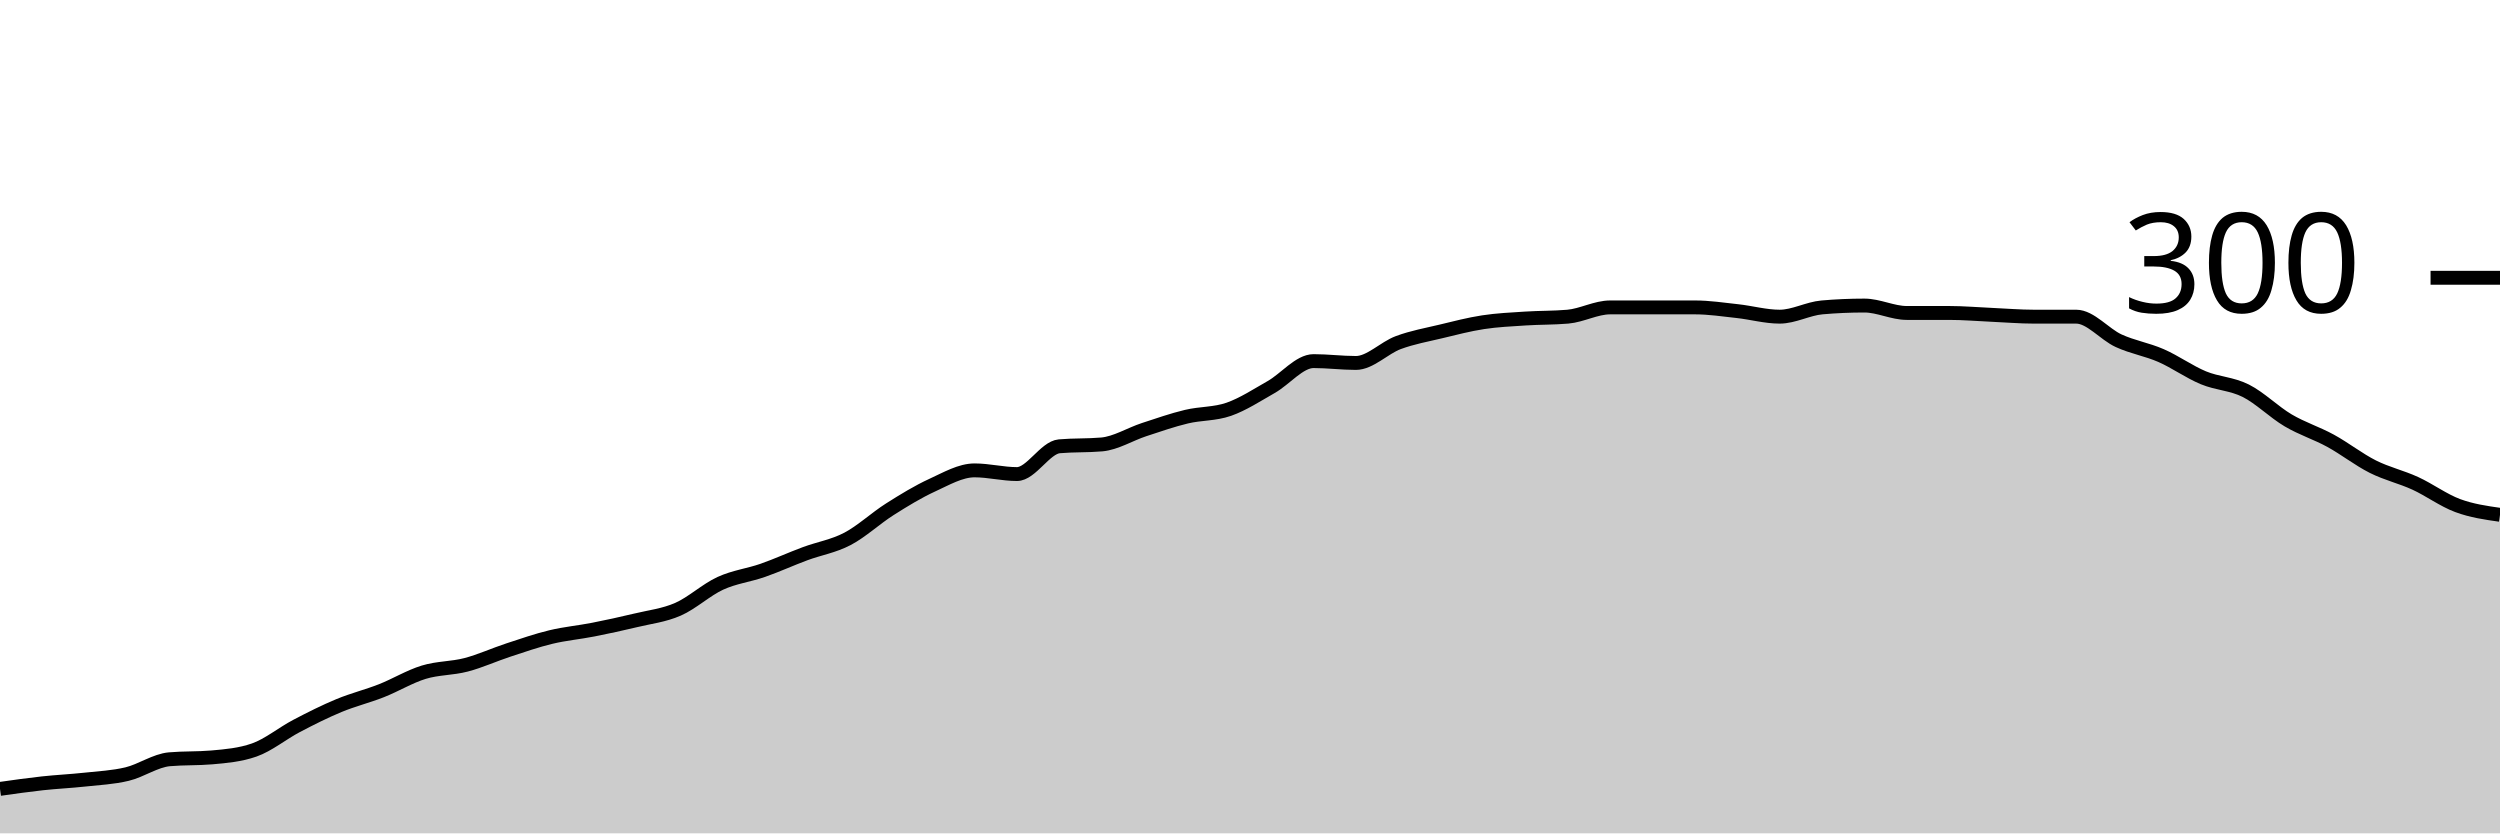
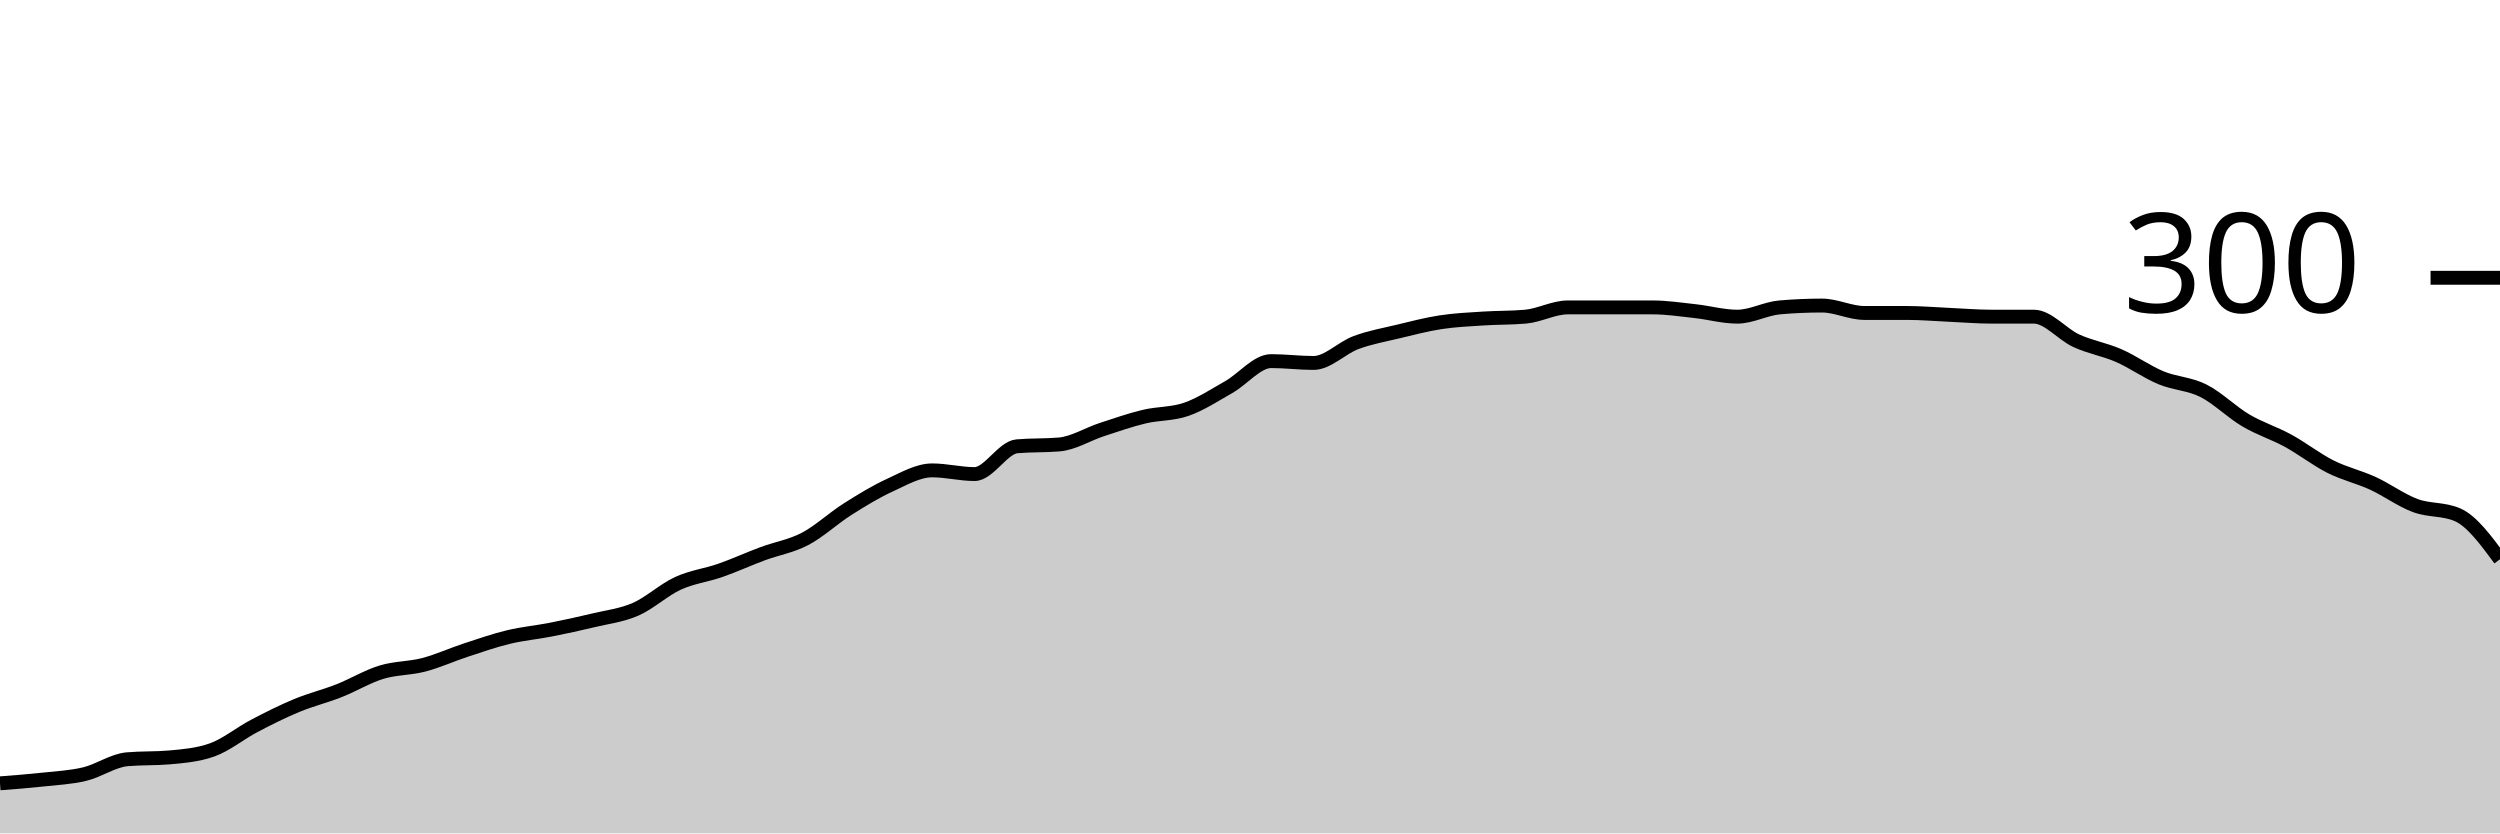
<svg xmlns="http://www.w3.org/2000/svg" viewBox="0 0 180 60">
  <g transform="translate(0,20)">
-     <path class="area" fill="rgba(0, 0, 0, 0.2)" d="M0,36.8C1.017,36.656,2.034,36.511,3.051,36.4C4.068,36.289,5.085,36.244,6.102,36.133C7.119,36.022,8.136,35.978,9.153,35.733C10.169,35.489,11.186,34.756,12.203,34.667C13.22,34.578,14.237,34.622,15.254,34.533C16.271,34.444,17.288,34.356,18.305,34C19.322,33.644,20.339,32.8,21.356,32.267C22.373,31.733,23.39,31.222,24.407,30.8C25.424,30.378,26.441,30.133,27.458,29.733C28.475,29.333,29.492,28.711,30.508,28.4C31.525,28.089,32.542,28.133,33.559,27.867C34.576,27.6,35.593,27.133,36.61,26.8C37.627,26.467,38.644,26.111,39.661,25.867C40.678,25.622,41.695,25.533,42.712,25.333C43.729,25.133,44.746,24.911,45.763,24.667C46.78,24.422,47.797,24.311,48.814,23.867C49.831,23.422,50.847,22.467,51.864,22C52.881,21.533,53.898,21.422,54.915,21.067C55.932,20.711,56.949,20.244,57.966,19.867C58.983,19.489,60,19.333,61.017,18.8C62.034,18.267,63.051,17.311,64.068,16.667C65.085,16.022,66.102,15.4,67.119,14.933C68.136,14.467,69.153,13.867,70.169,13.867C71.186,13.867,72.203,14.133,73.22,14.133C74.237,14.133,75.254,12.222,76.271,12.133C77.288,12.044,78.305,12.089,79.322,12C80.339,11.911,81.356,11.267,82.373,10.933C83.39,10.6,84.407,10.244,85.424,10C86.441,9.756,87.458,9.822,88.475,9.467C89.492,9.111,90.508,8.444,91.525,7.867C92.542,7.289,93.559,6,94.576,6C95.593,6,96.61,6.133,97.627,6.133C98.644,6.133,99.661,5.044,100.678,4.667C101.695,4.289,102.712,4.111,103.729,3.867C104.746,3.622,105.763,3.356,106.78,3.2C107.797,3.044,108.814,3,109.831,2.933C110.847,2.867,111.864,2.889,112.881,2.8C113.898,2.711,114.915,2.133,115.932,2.133C116.949,2.133,117.966,2.133,118.983,2.133C120,2.133,121.017,2.133,122.034,2.133C123.051,2.133,124.068,2.289,125.085,2.4C126.102,2.511,127.119,2.8,128.136,2.8C129.153,2.8,130.169,2.222,131.186,2.133C132.203,2.044,133.22,2,134.237,2C135.254,2,136.271,2.533,137.288,2.533C138.305,2.533,139.322,2.533,140.339,2.533C141.356,2.533,142.373,2.622,143.39,2.667C144.407,2.711,145.424,2.8,146.441,2.8C147.458,2.8,148.475,2.8,149.492,2.8C150.508,2.8,151.525,4.067,152.542,4.533C153.559,5,154.576,5.156,155.593,5.6C156.61,6.044,157.627,6.778,158.644,7.2C159.661,7.622,160.678,7.622,161.695,8.133C162.712,8.644,163.729,9.667,164.746,10.267C165.763,10.867,166.78,11.178,167.797,11.733C168.814,12.289,169.831,13.089,170.847,13.6C171.864,14.111,172.881,14.333,173.898,14.8C174.915,15.267,175.932,16.022,176.949,16.4C177.966,16.778,178.983,16.922,180,17.067L180,40C178.983,40,177.966,40,176.949,40C175.932,40,174.915,40,173.898,40C172.881,40,171.864,40,170.847,40C169.831,40,168.814,40,167.797,40C166.78,40,165.763,40,164.746,40C163.729,40,162.712,40,161.695,40C160.678,40,159.661,40,158.644,40C157.627,40,156.61,40,155.593,40C154.576,40,153.559,40,152.542,40C151.525,40,150.508,40,149.492,40C148.475,40,147.458,40,146.441,40C145.424,40,144.407,40,143.39,40C142.373,40,141.356,40,140.339,40C139.322,40,138.305,40,137.288,40C136.271,40,135.254,40,134.237,40C133.22,40,132.203,40,131.186,40C130.169,40,129.153,40,128.136,40C127.119,40,126.102,40,125.085,40C124.068,40,123.051,40,122.034,40C121.017,40,120,40,118.983,40C117.966,40,116.949,40,115.932,40C114.915,40,113.898,40,112.881,40C111.864,40,110.847,40,109.831,40C108.814,40,107.797,40,106.78,40C105.763,40,104.746,40,103.729,40C102.712,40,101.695,40,100.678,40C99.661,40,98.644,40,97.627,40C96.61,40,95.593,40,94.576,40C93.559,40,92.542,40,91.525,40C90.508,40,89.492,40,88.475,40C87.458,40,86.441,40,85.424,40C84.407,40,83.39,40,82.373,40C81.356,40,80.339,40,79.322,40C78.305,40,77.288,40,76.271,40C75.254,40,74.237,40,73.22,40C72.203,40,71.186,40,70.169,40C69.153,40,68.136,40,67.119,40C66.102,40,65.085,40,64.068,40C63.051,40,62.034,40,61.017,40C60,40,58.983,40,57.966,40C56.949,40,55.932,40,54.915,40C53.898,40,52.881,40,51.864,40C50.847,40,49.831,40,48.814,40C47.797,40,46.78,40,45.763,40C44.746,40,43.729,40,42.712,40C41.695,40,40.678,40,39.661,40C38.644,40,37.627,40,36.61,40C35.593,40,34.576,40,33.559,40C32.542,40,31.525,40,30.508,40C29.492,40,28.475,40,27.458,40C26.441,40,25.424,40,24.407,40C23.39,40,22.373,40,21.356,40C20.339,40,19.322,40,18.305,40C17.288,40,16.271,40,15.254,40C14.237,40,13.22,40,12.203,40C11.186,40,10.169,40,9.153,40C8.136,40,7.119,40,6.102,40C5.085,40,4.068,40,3.051,40C2.034,40,1.017,40,0,40Z" />
-     <path class="line" stroke="black" fill="none" d="M0,36.8C1.017,36.656,2.034,36.511,3.051,36.4C4.068,36.289,5.085,36.244,6.102,36.133C7.119,36.022,8.136,35.978,9.153,35.733C10.169,35.489,11.186,34.756,12.203,34.667C13.22,34.578,14.237,34.622,15.254,34.533C16.271,34.444,17.288,34.356,18.305,34C19.322,33.644,20.339,32.8,21.356,32.267C22.373,31.733,23.39,31.222,24.407,30.8C25.424,30.378,26.441,30.133,27.458,29.733C28.475,29.333,29.492,28.711,30.508,28.4C31.525,28.089,32.542,28.133,33.559,27.867C34.576,27.6,35.593,27.133,36.61,26.8C37.627,26.467,38.644,26.111,39.661,25.867C40.678,25.622,41.695,25.533,42.712,25.333C43.729,25.133,44.746,24.911,45.763,24.667C46.78,24.422,47.797,24.311,48.814,23.867C49.831,23.422,50.847,22.467,51.864,22C52.881,21.533,53.898,21.422,54.915,21.067C55.932,20.711,56.949,20.244,57.966,19.867C58.983,19.489,60,19.333,61.017,18.8C62.034,18.267,63.051,17.311,64.068,16.667C65.085,16.022,66.102,15.4,67.119,14.933C68.136,14.467,69.153,13.867,70.169,13.867C71.186,13.867,72.203,14.133,73.22,14.133C74.237,14.133,75.254,12.222,76.271,12.133C77.288,12.044,78.305,12.089,79.322,12C80.339,11.911,81.356,11.267,82.373,10.933C83.39,10.6,84.407,10.244,85.424,10C86.441,9.756,87.458,9.822,88.475,9.467C89.492,9.111,90.508,8.444,91.525,7.867C92.542,7.289,93.559,6,94.576,6C95.593,6,96.61,6.133,97.627,6.133C98.644,6.133,99.661,5.044,100.678,4.667C101.695,4.289,102.712,4.111,103.729,3.867C104.746,3.622,105.763,3.356,106.78,3.2C107.797,3.044,108.814,3,109.831,2.933C110.847,2.867,111.864,2.889,112.881,2.8C113.898,2.711,114.915,2.133,115.932,2.133C116.949,2.133,117.966,2.133,118.983,2.133C120,2.133,121.017,2.133,122.034,2.133C123.051,2.133,124.068,2.289,125.085,2.4C126.102,2.511,127.119,2.8,128.136,2.8C129.153,2.8,130.169,2.222,131.186,2.133C132.203,2.044,133.22,2,134.237,2C135.254,2,136.271,2.533,137.288,2.533C138.305,2.533,139.322,2.533,140.339,2.533C141.356,2.533,142.373,2.622,143.39,2.667C144.407,2.711,145.424,2.8,146.441,2.8C147.458,2.8,148.475,2.8,149.492,2.8C150.508,2.8,151.525,4.067,152.542,4.533C153.559,5,154.576,5.156,155.593,5.6C156.61,6.044,157.627,6.778,158.644,7.2C159.661,7.622,160.678,7.622,161.695,8.133C162.712,8.644,163.729,9.667,164.746,10.267C165.763,10.867,166.78,11.178,167.797,11.733C168.814,12.289,169.831,13.089,170.847,13.6C171.864,14.111,172.881,14.333,173.898,14.8C174.915,15.267,175.932,16.022,176.949,16.4C177.966,16.778,178.983,16.922,180,17.067" />
+     <path class="area" fill="rgba(0, 0, 0, 0.2)" d="M0,36.4C1.017,36.322,2.034,36.244,3.051,36.133C4.068,36.022,5.085,35.978,6.102,35.733C7.119,35.489,8.136,34.756,9.153,34.667C10.169,34.578,11.186,34.622,12.203,34.533C13.22,34.444,14.237,34.356,15.254,34C16.271,33.644,17.288,32.8,18.305,32.267C19.322,31.733,20.339,31.222,21.356,30.8C22.373,30.378,23.39,30.133,24.407,29.733C25.424,29.333,26.441,28.711,27.458,28.4C28.475,28.089,29.492,28.133,30.508,27.867C31.525,27.6,32.542,27.133,33.559,26.8C34.576,26.467,35.593,26.111,36.61,25.867C37.627,25.622,38.644,25.533,39.661,25.333C40.678,25.133,41.695,24.911,42.712,24.667C43.729,24.422,44.746,24.311,45.763,23.867C46.78,23.422,47.797,22.467,48.814,22C49.831,21.533,50.847,21.422,51.864,21.067C52.881,20.711,53.898,20.244,54.915,19.867C55.932,19.489,56.949,19.333,57.966,18.8C58.983,18.267,60,17.311,61.017,16.667C62.034,16.022,63.051,15.4,64.068,14.933C65.085,14.467,66.102,13.867,67.119,13.867C68.136,13.867,69.153,14.133,70.169,14.133C71.186,14.133,72.203,12.222,73.22,12.133C74.237,12.044,75.254,12.089,76.271,12C77.288,11.911,78.305,11.267,79.322,10.933C80.339,10.6,81.356,10.244,82.373,10C83.39,9.756,84.407,9.822,85.424,9.467C86.441,9.111,87.458,8.444,88.475,7.867C89.492,7.289,90.508,6,91.525,6C92.542,6,93.559,6.133,94.576,6.133C95.593,6.133,96.61,5.044,97.627,4.667C98.644,4.289,99.661,4.111,100.678,3.867C101.695,3.622,102.712,3.356,103.729,3.2C104.746,3.044,105.763,3,106.78,2.933C107.797,2.867,108.814,2.889,109.831,2.8C110.847,2.711,111.864,2.133,112.881,2.133C113.898,2.133,114.915,2.133,115.932,2.133C116.949,2.133,117.966,2.133,118.983,2.133C120,2.133,121.017,2.289,122.034,2.4C123.051,2.511,124.068,2.8,125.085,2.8C126.102,2.8,127.119,2.222,128.136,2.133C129.153,2.044,130.169,2,131.186,2C132.203,2,133.22,2.533,134.237,2.533C135.254,2.533,136.271,2.533,137.288,2.533C138.305,2.533,139.322,2.622,140.339,2.667C141.356,2.711,142.373,2.8,143.39,2.8C144.407,2.8,145.424,2.8,146.441,2.8C147.458,2.8,148.475,4.067,149.492,4.533C150.508,5,151.525,5.156,152.542,5.6C153.559,6.044,154.576,6.778,155.593,7.2C156.61,7.622,157.627,7.622,158.644,8.133C159.661,8.644,160.678,9.667,161.695,10.267C162.712,10.867,163.729,11.178,164.746,11.733C165.763,12.289,166.78,13.089,167.797,13.6C168.814,14.111,169.831,14.333,170.847,14.8C171.864,15.267,172.881,16.022,173.898,16.4C174.915,16.778,175.932,16.622,176.949,17.067C177.966,17.511,178.983,18.889,180,20.267L180,40C178.983,40,177.966,40,176.949,40C175.932,40,174.915,40,173.898,40C172.881,40,171.864,40,170.847,40C169.831,40,168.814,40,167.797,40C166.78,40,165.763,40,164.746,40C163.729,40,162.712,40,161.695,40C160.678,40,159.661,40,158.644,40C157.627,40,156.61,40,155.593,40C154.576,40,153.559,40,152.542,40C151.525,40,150.508,40,149.492,40C148.475,40,147.458,40,146.441,40C145.424,40,144.407,40,143.39,40C142.373,40,141.356,40,140.339,40C139.322,40,138.305,40,137.288,40C136.271,40,135.254,40,134.237,40C133.22,40,132.203,40,131.186,40C130.169,40,129.153,40,128.136,40C127.119,40,126.102,40,125.085,40C124.068,40,123.051,40,122.034,40C121.017,40,120,40,118.983,40C117.966,40,116.949,40,115.932,40C114.915,40,113.898,40,112.881,40C111.864,40,110.847,40,109.831,40C108.814,40,107.797,40,106.78,40C105.763,40,104.746,40,103.729,40C102.712,40,101.695,40,100.678,40C99.661,40,98.644,40,97.627,40C96.61,40,95.593,40,94.576,40C93.559,40,92.542,40,91.525,40C90.508,40,89.492,40,88.475,40C87.458,40,86.441,40,85.424,40C84.407,40,83.39,40,82.373,40C81.356,40,80.339,40,79.322,40C78.305,40,77.288,40,76.271,40C75.254,40,74.237,40,73.22,40C72.203,40,71.186,40,70.169,40C69.153,40,68.136,40,67.119,40C66.102,40,65.085,40,64.068,40C63.051,40,62.034,40,61.017,40C60,40,58.983,40,57.966,40C56.949,40,55.932,40,54.915,40C53.898,40,52.881,40,51.864,40C50.847,40,49.831,40,48.814,40C47.797,40,46.78,40,45.763,40C44.746,40,43.729,40,42.712,40C41.695,40,40.678,40,39.661,40C38.644,40,37.627,40,36.61,40C35.593,40,34.576,40,33.559,40C32.542,40,31.525,40,30.508,40C29.492,40,28.475,40,27.458,40C26.441,40,25.424,40,24.407,40C23.39,40,22.373,40,21.356,40C20.339,40,19.322,40,18.305,40C17.288,40,16.271,40,15.254,40C14.237,40,13.22,40,12.203,40C11.186,40,10.169,40,9.153,40C8.136,40,7.119,40,6.102,40C5.085,40,4.068,40,3.051,40C2.034,40,1.017,40,0,40Z" />
+     <path class="line" stroke="black" fill="none" d="M0,36.4C1.017,36.322,2.034,36.244,3.051,36.133C4.068,36.022,5.085,35.978,6.102,35.733C7.119,35.489,8.136,34.756,9.153,34.667C10.169,34.578,11.186,34.622,12.203,34.533C13.22,34.444,14.237,34.356,15.254,34C16.271,33.644,17.288,32.8,18.305,32.267C19.322,31.733,20.339,31.222,21.356,30.8C22.373,30.378,23.39,30.133,24.407,29.733C25.424,29.333,26.441,28.711,27.458,28.4C28.475,28.089,29.492,28.133,30.508,27.867C31.525,27.6,32.542,27.133,33.559,26.8C34.576,26.467,35.593,26.111,36.61,25.867C37.627,25.622,38.644,25.533,39.661,25.333C40.678,25.133,41.695,24.911,42.712,24.667C43.729,24.422,44.746,24.311,45.763,23.867C46.78,23.422,47.797,22.467,48.814,22C49.831,21.533,50.847,21.422,51.864,21.067C52.881,20.711,53.898,20.244,54.915,19.867C55.932,19.489,56.949,19.333,57.966,18.8C58.983,18.267,60,17.311,61.017,16.667C62.034,16.022,63.051,15.4,64.068,14.933C65.085,14.467,66.102,13.867,67.119,13.867C68.136,13.867,69.153,14.133,70.169,14.133C71.186,14.133,72.203,12.222,73.22,12.133C74.237,12.044,75.254,12.089,76.271,12C77.288,11.911,78.305,11.267,79.322,10.933C80.339,10.6,81.356,10.244,82.373,10C83.39,9.756,84.407,9.822,85.424,9.467C86.441,9.111,87.458,8.444,88.475,7.867C89.492,7.289,90.508,6,91.525,6C92.542,6,93.559,6.133,94.576,6.133C95.593,6.133,96.61,5.044,97.627,4.667C98.644,4.289,99.661,4.111,100.678,3.867C101.695,3.622,102.712,3.356,103.729,3.2C104.746,3.044,105.763,3,106.78,2.933C107.797,2.867,108.814,2.889,109.831,2.8C110.847,2.711,111.864,2.133,112.881,2.133C113.898,2.133,114.915,2.133,115.932,2.133C116.949,2.133,117.966,2.133,118.983,2.133C120,2.133,121.017,2.289,122.034,2.4C123.051,2.511,124.068,2.8,125.085,2.8C126.102,2.8,127.119,2.222,128.136,2.133C129.153,2.044,130.169,2,131.186,2C132.203,2,133.22,2.533,134.237,2.533C135.254,2.533,136.271,2.533,137.288,2.533C138.305,2.533,139.322,2.622,140.339,2.667C141.356,2.711,142.373,2.8,143.39,2.8C144.407,2.8,145.424,2.8,146.441,2.8C147.458,2.8,148.475,4.067,149.492,4.533C150.508,5,151.525,5.156,152.542,5.6C153.559,6.044,154.576,6.778,155.593,7.2C156.61,7.622,157.627,7.622,158.644,8.133C159.661,8.644,160.678,9.667,161.695,10.267C162.712,10.867,163.729,11.178,164.746,11.733C165.763,12.289,166.78,13.089,167.797,13.6C168.814,14.111,169.831,14.333,170.847,14.8C171.864,15.267,172.881,16.022,173.898,16.4C174.915,16.778,175.932,16.622,176.949,17.067C177.966,17.511,178.983,18.889,180,20.267" />
    <path class="axis-ceiling" stroke-width="1" stroke="black" fill="none" d="M175,0L180,0" />
    <text class="axis-ceiling-label" font-family="sans-serif" text-anchor="end" font-size="10px" x="170" y="2.5">300</text>
  </g>
</svg>
